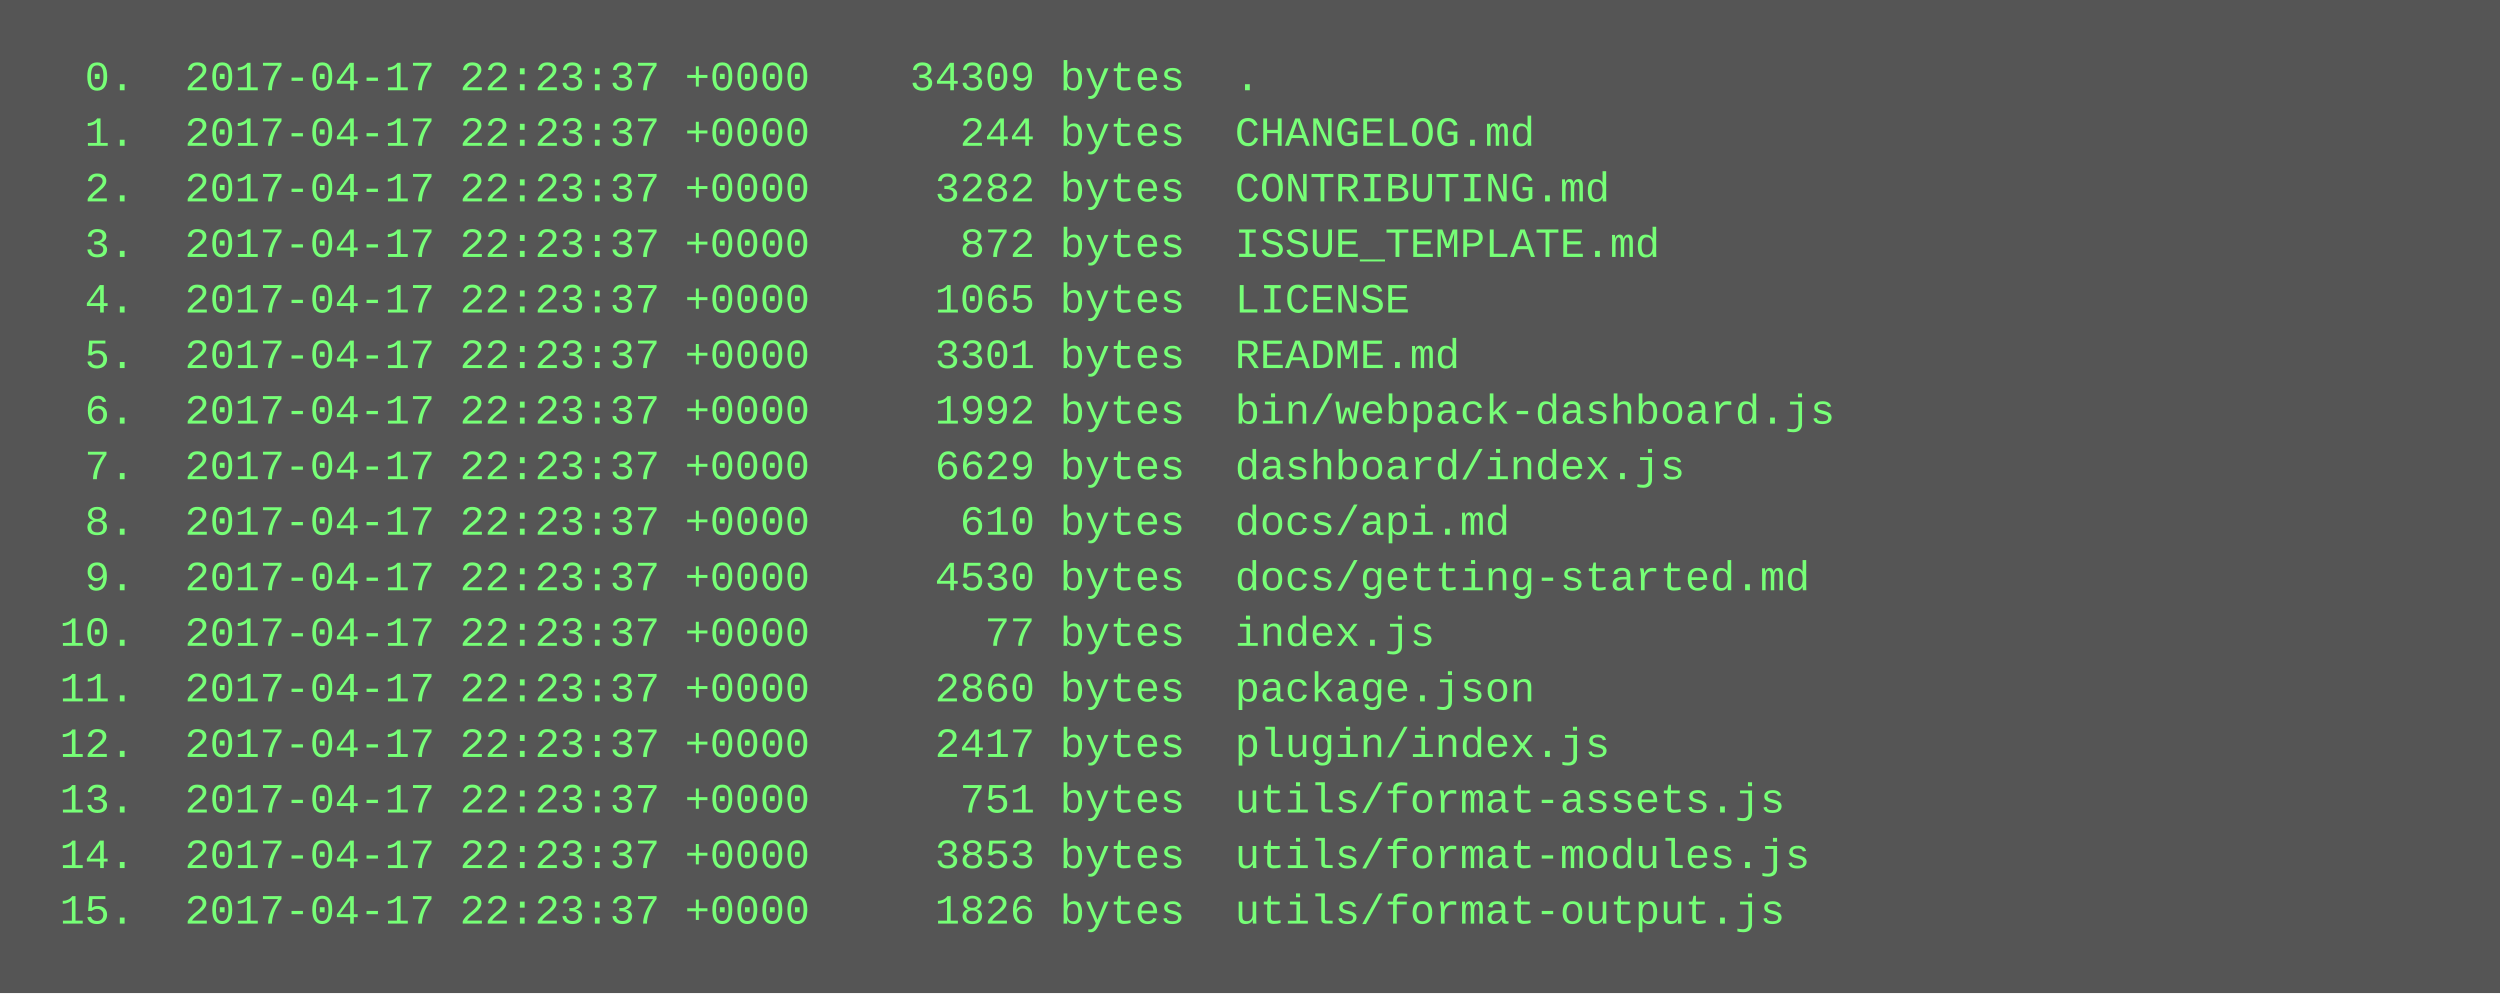
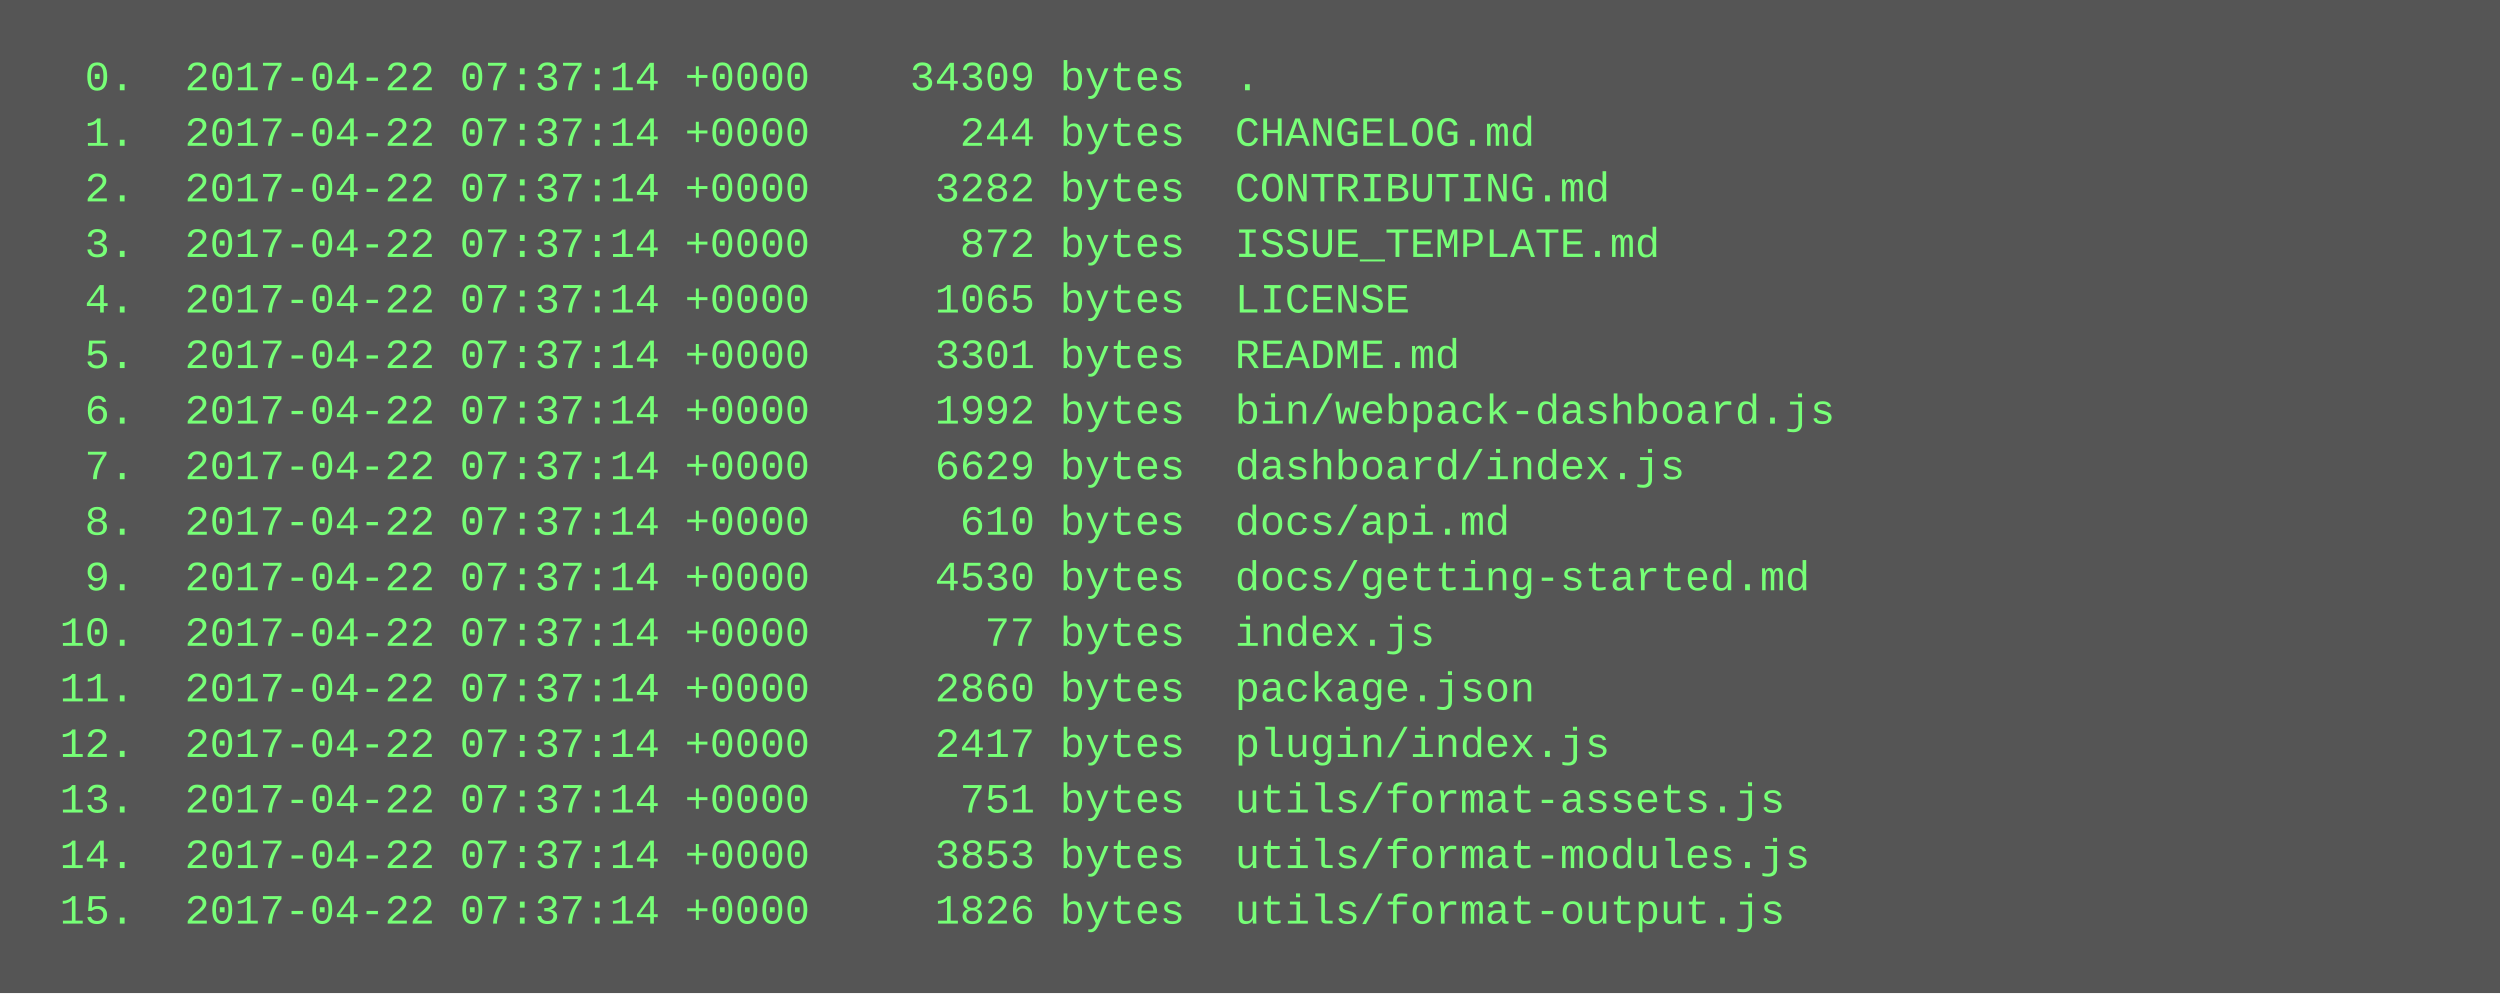
<svg xmlns="http://www.w3.org/2000/svg" height="286" width="720">
  <rect height="286" fill="#555" width="720" />
  <text fill="#7f7" font-family="Courier New" font-size="12" xml:space="preserve">
-     <tspan x="10" y="26">  0.  2017-04-17 22:23:37 +0000    34309 bytes  .</tspan>
-     <tspan x="10" y="42">  1.  2017-04-17 22:23:37 +0000      244 bytes  CHANGELOG.md</tspan>
-     <tspan x="10" y="58">  2.  2017-04-17 22:23:37 +0000     3282 bytes  CONTRIBUTING.md</tspan>
-     <tspan x="10" y="74">  3.  2017-04-17 22:23:37 +0000      872 bytes  ISSUE_TEMPLATE.md</tspan>
-     <tspan x="10" y="90">  4.  2017-04-17 22:23:37 +0000     1065 bytes  LICENSE</tspan>
-     <tspan x="10" y="106">  5.  2017-04-17 22:23:37 +0000     3301 bytes  README.md</tspan>
-     <tspan x="10" y="122">  6.  2017-04-17 22:23:37 +0000     1992 bytes  bin/webpack-dashboard.js</tspan>
-     <tspan x="10" y="138">  7.  2017-04-17 22:23:37 +0000     6629 bytes  dashboard/index.js</tspan>
-     <tspan x="10" y="154">  8.  2017-04-17 22:23:37 +0000      610 bytes  docs/api.md</tspan>
-     <tspan x="10" y="170">  9.  2017-04-17 22:23:37 +0000     4530 bytes  docs/getting-started.md</tspan>
-     <tspan x="10" y="186"> 10.  2017-04-17 22:23:37 +0000       77 bytes  index.js</tspan>
-     <tspan x="10" y="202"> 11.  2017-04-17 22:23:37 +0000     2860 bytes  package.json</tspan>
-     <tspan x="10" y="218"> 12.  2017-04-17 22:23:37 +0000     2417 bytes  plugin/index.js</tspan>
-     <tspan x="10" y="234"> 13.  2017-04-17 22:23:37 +0000      751 bytes  utils/format-assets.js</tspan>
-     <tspan x="10" y="250"> 14.  2017-04-17 22:23:37 +0000     3853 bytes  utils/format-modules.js</tspan>
-     <tspan x="10" y="266"> 15.  2017-04-17 22:23:37 +0000     1826 bytes  utils/format-output.js</tspan>
+     <tspan x="10" y="26">  0.  2017-04-22 07:37:14 +0000    34309 bytes  .</tspan>
+     <tspan x="10" y="42">  1.  2017-04-22 07:37:14 +0000      244 bytes  CHANGELOG.md</tspan>
+     <tspan x="10" y="58">  2.  2017-04-22 07:37:14 +0000     3282 bytes  CONTRIBUTING.md</tspan>
+     <tspan x="10" y="74">  3.  2017-04-22 07:37:14 +0000      872 bytes  ISSUE_TEMPLATE.md</tspan>
+     <tspan x="10" y="90">  4.  2017-04-22 07:37:14 +0000     1065 bytes  LICENSE</tspan>
+     <tspan x="10" y="106">  5.  2017-04-22 07:37:14 +0000     3301 bytes  README.md</tspan>
+     <tspan x="10" y="122">  6.  2017-04-22 07:37:14 +0000     1992 bytes  bin/webpack-dashboard.js</tspan>
+     <tspan x="10" y="138">  7.  2017-04-22 07:37:14 +0000     6629 bytes  dashboard/index.js</tspan>
+     <tspan x="10" y="154">  8.  2017-04-22 07:37:14 +0000      610 bytes  docs/api.md</tspan>
+     <tspan x="10" y="170">  9.  2017-04-22 07:37:14 +0000     4530 bytes  docs/getting-started.md</tspan>
+     <tspan x="10" y="186"> 10.  2017-04-22 07:37:14 +0000       77 bytes  index.js</tspan>
+     <tspan x="10" y="202"> 11.  2017-04-22 07:37:14 +0000     2860 bytes  package.json</tspan>
+     <tspan x="10" y="218"> 12.  2017-04-22 07:37:14 +0000     2417 bytes  plugin/index.js</tspan>
+     <tspan x="10" y="234"> 13.  2017-04-22 07:37:14 +0000      751 bytes  utils/format-assets.js</tspan>
+     <tspan x="10" y="250"> 14.  2017-04-22 07:37:14 +0000     3853 bytes  utils/format-modules.js</tspan>
+     <tspan x="10" y="266"> 15.  2017-04-22 07:37:14 +0000     1826 bytes  utils/format-output.js</tspan>
  </text>
</svg>
